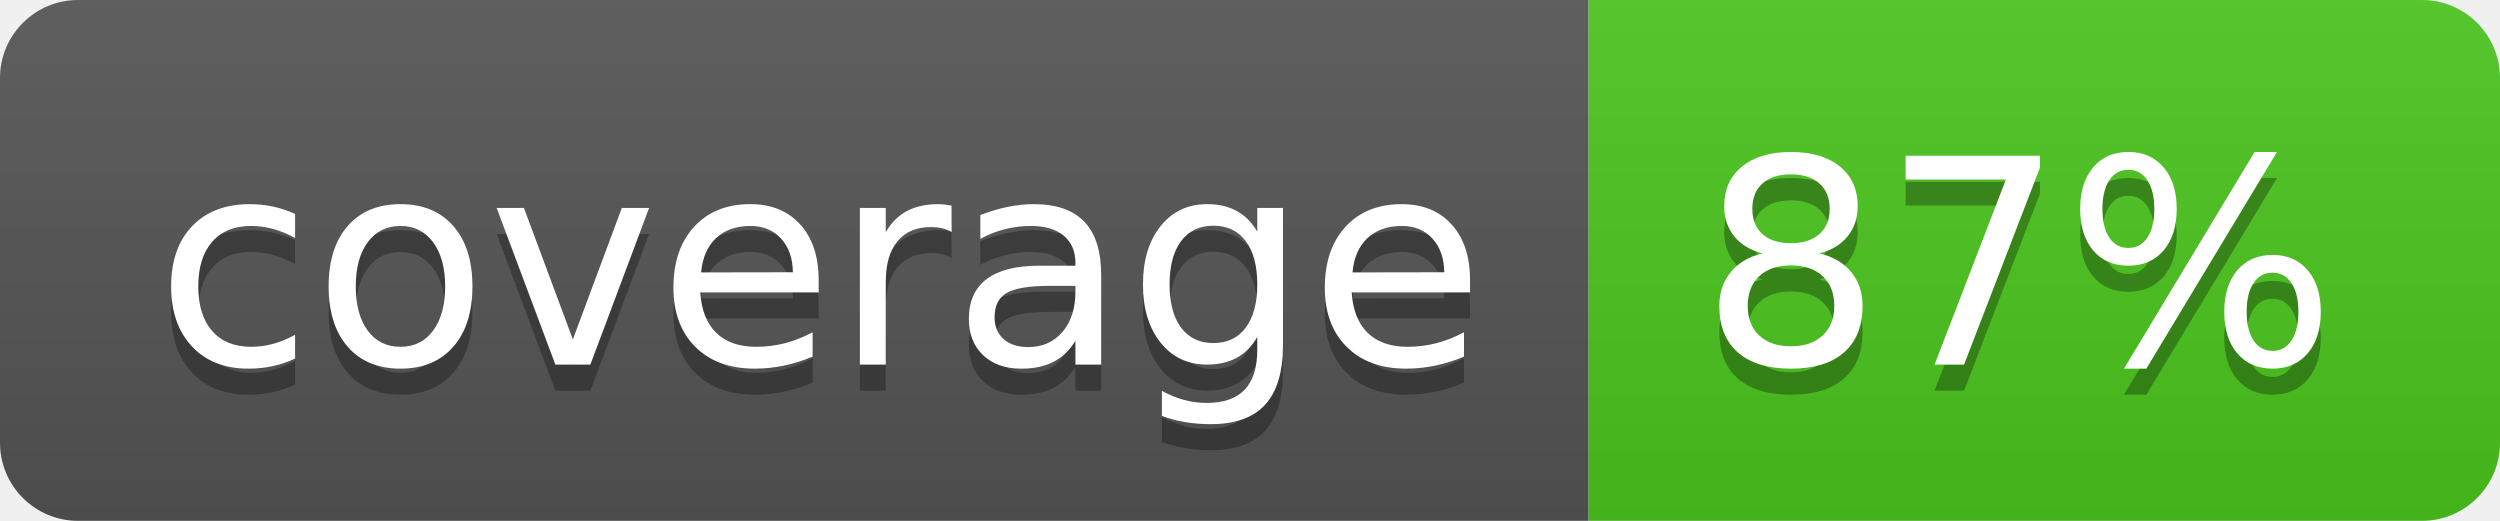
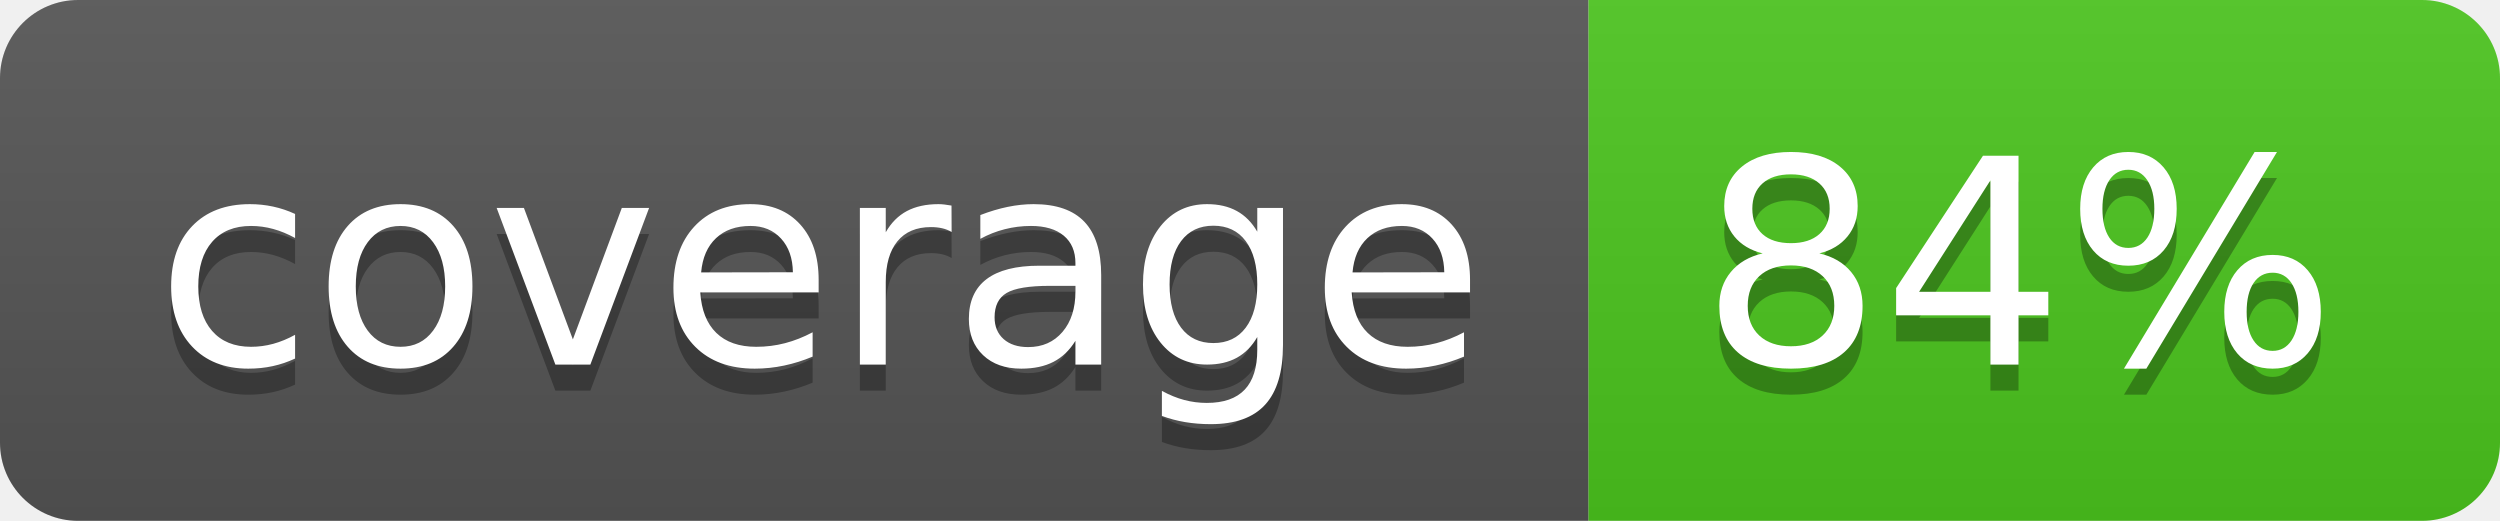
<svg xmlns="http://www.w3.org/2000/svg" width="96" height="20">
  <linearGradient id="b" x2="0" y2="100%">
    <stop offset="0" stop-color="#bbb" stop-opacity=".1" />
    <stop offset="1" stop-opacity=".1" />
  </linearGradient>
  <clipPath id="a">
    <rect width="96" height="20" rx="3" fill="#fff" />
  </clipPath>
  <g clip-path="url(#a)">
    <path fill="#555" d="M0 0h61v20H0z" />
    <path fill="#4CC61E" d="M61 0h35v20H61z" />
    <path fill="url(#b)" d="M0 0h96v20H0z" />
  </g>
  <g fill="#fff" text-anchor="middle" font-family="DejaVu Sans,Verdana,Geneva,sans-serif" font-size="110">
    <text x="315" y="150" fill="#010101" fill-opacity=".3" transform="scale(.1)" textLength="510">coverage</text>
    <text x="315" y="140" transform="scale(.1)" textLength="510">coverage</text>
-     <text x="775" y="150" fill="#010101" fill-opacity=".3" transform="scale(.1)" textLength="250">87%</text>
-     <text x="775" y="140" transform="scale(.1)" textLength="250">87%</text>
+     <text x="775" y="150" fill="#010101" fill-opacity=".3" transform="scale(.1)" textLength="250">84%</text>
+     <text x="775" y="140" transform="scale(.1)" textLength="250">84%</text>
  </g>
</svg>
